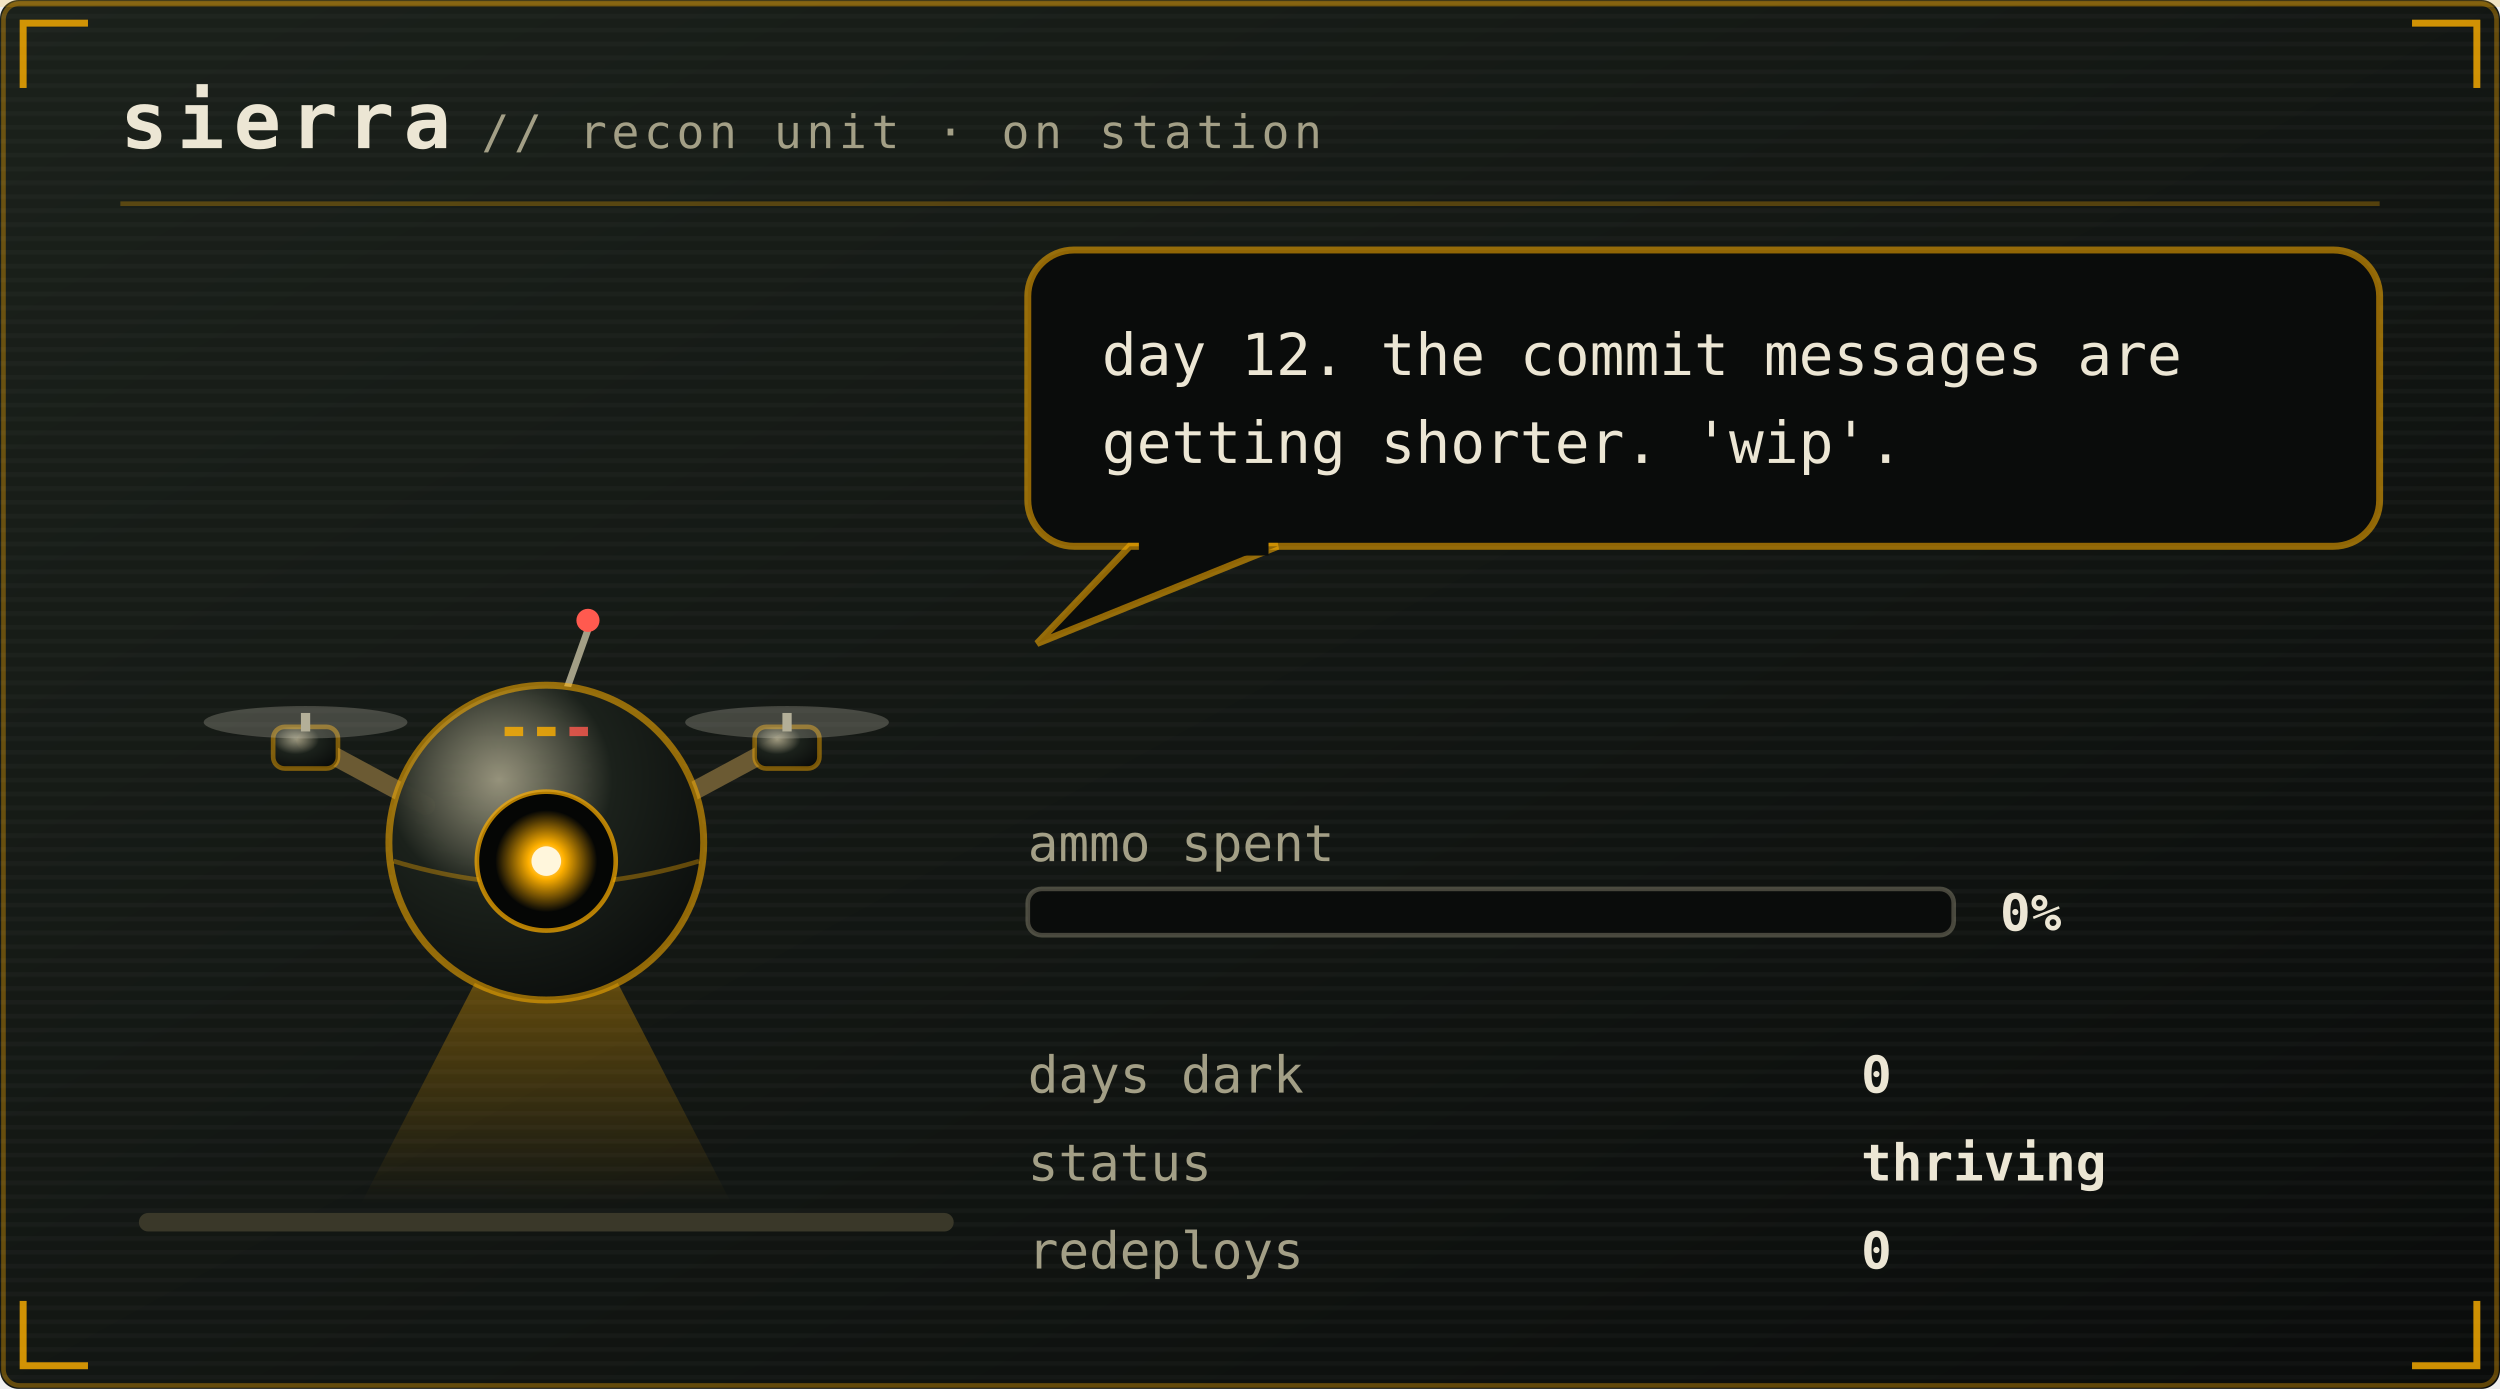
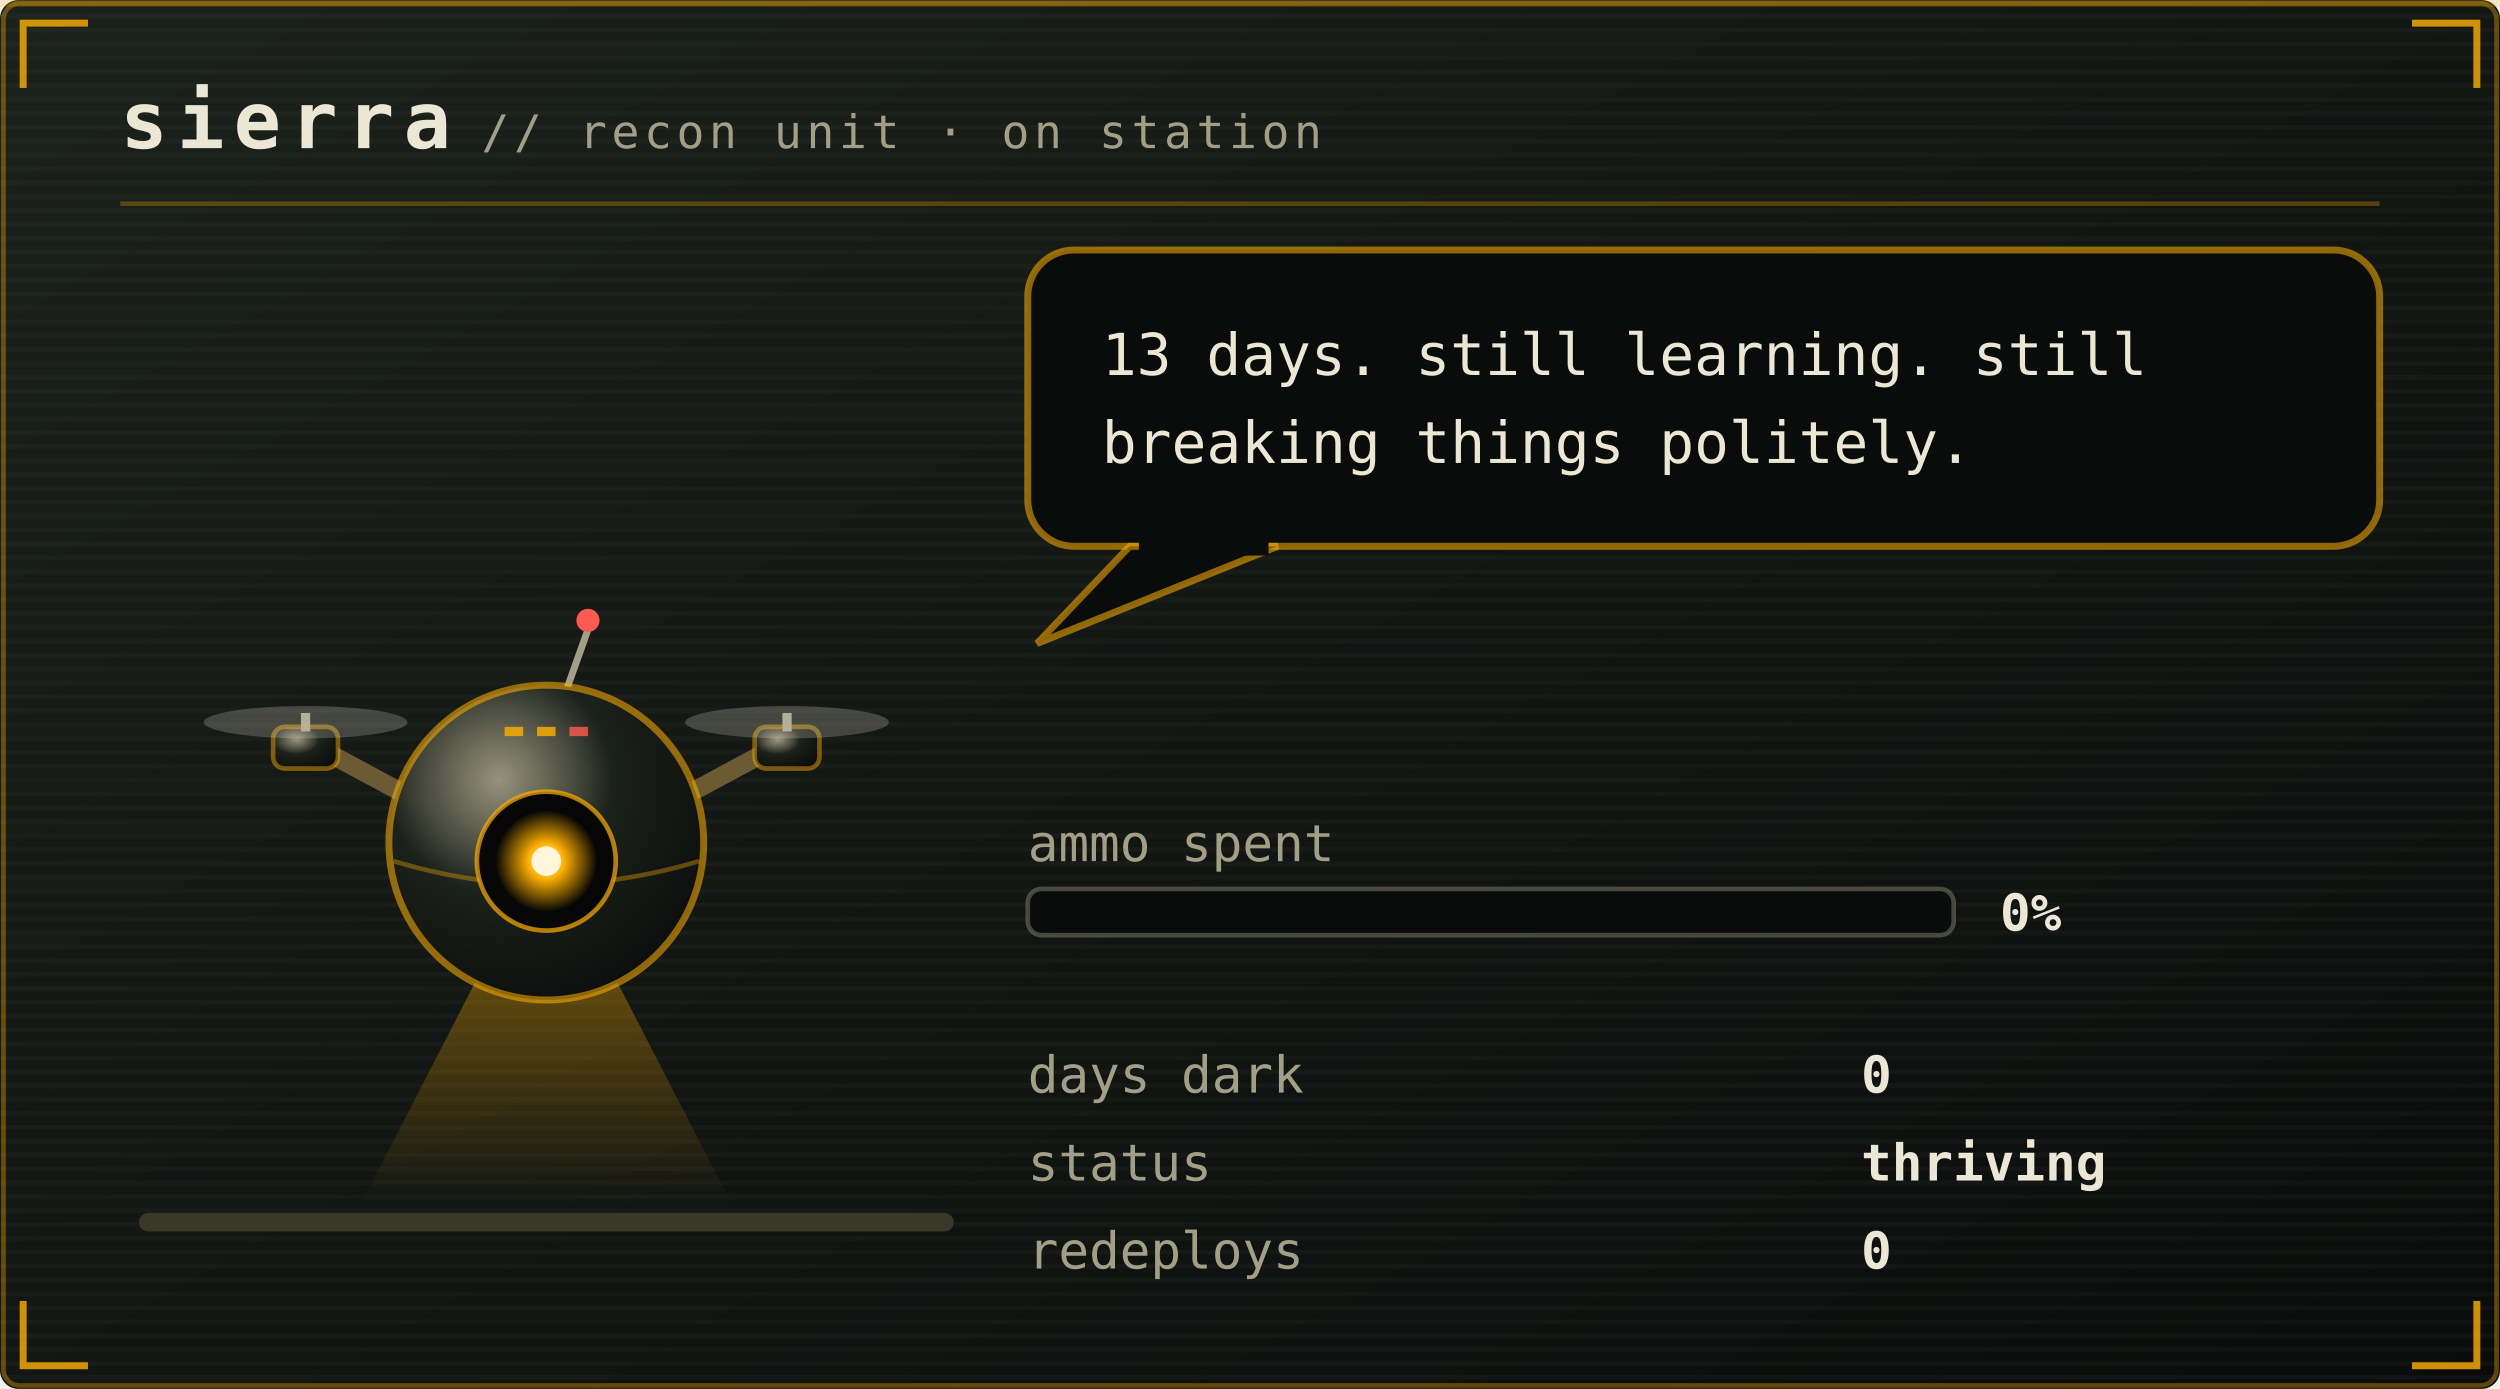
<svg xmlns="http://www.w3.org/2000/svg" viewBox="0 0 540 300" width="540" height="300" role="img" aria-labelledby="pett petd">
  <defs>
    <linearGradient id="petbg" x1="0" y1="0" x2="1" y2="1">
      <stop offset="0" stop-color="#1b211b" />
      <stop offset="1" stop-color="#0a0c0b" />
    </linearGradient>
  </defs>
  <style>
    .mono{font-family:ui-monospace,SFMono-Regular,Menlo,Consolas,"DejaVu Sans Mono",monospace}
    .brand{font-size:17px;font-weight:700;letter-spacing:2px;fill:#ece6d4}
    .sub{font-size:10px;letter-spacing:1px;fill:#a39f86}
    .say{font-size:12.5px;fill:#ece6d4}
    .stat{font-size:11px;fill:#a39f86}
    .val{font-size:11px;fill:#ece6d4;font-weight:700}
    .call{font-size:16px;font-weight:700;letter-spacing:2.5px;fill:#ffb000}
    .callsub{font-size:9px;letter-spacing:0.8px;fill:#a39f86}
    .who{font-weight:700;fill:#ffb000}
    .lid{opacity:0;animation:blink 5.4s steps(1) infinite}
    .bubble{animation:breathe 3.2s ease-in-out infinite}
    .meter{animation:meterpulse 2.6s ease-in-out infinite}
    
    .spark{animation:twinkle 1.9s ease-in-out infinite}
    
    
    .plea{animation:bob 2.1s ease-in-out infinite}
    .beat{animation:beat 2.1s ease-in-out infinite}
    @keyframes bob{0%,100%{transform:translateY(0)}50%{transform:translateY(-5px)}}
    @keyframes beat{0%,100%{opacity:1}50%{opacity:.25}}
    @keyframes blink{0%,93%{opacity:0}94%,97%{opacity:1}98%,100%{opacity:0}}
    @keyframes breathe{0%,100%{opacity:1}50%{opacity:.86}}
    @keyframes meterpulse{0%,100%{opacity:1}50%{opacity:.6}}
    @keyframes tear{0%,100%{opacity:0;transform:translateX(0)}12%{opacity:.55;transform:translateX(-4px)}18%{opacity:0}61%{opacity:.4;transform:translateX(5px)}67%{opacity:0}}
    @keyframes desat{0%,100%{filter:saturate(.35)}50%{filter:saturate(0) contrast(1.25)}}
    @keyframes twinkle{0%,100%{opacity:.25}50%{opacity:1}}
    @keyframes flash{0%{opacity:.8}100%{opacity:0}}
    @keyframes spin{to{transform:rotate(360deg)}}
</style>
  <rect width="540" height="300" rx="4" fill="url(#petbg)" />
  <rect x="0.75" y="0.75" width="538.5" height="298.5" rx="3.5" fill="none" stroke="#ffb000" stroke-opacity="0.35" />
  <defs>
    <pattern id="petscan" width="4" height="3" patternUnits="userSpaceOnUse">
      <rect width="4" height="1" fill="#ffffff" opacity="0.025" />
    </pattern>
  </defs>
  <rect width="540" height="300" rx="4" fill="url(#petscan)" />
  <rect x="0" y="0" width="540" height="1.5" fill="#ffb000" opacity="0.18">
    <animate attributeName="y" values="0;300;300" keyTimes="0;0.6;1" dur="7s" repeatCount="indefinite" />
  </rect>
  <path d="M5 19V5H19M521 5H535V19M535 281V295H521M19 295H5V281" fill="none" stroke="#ffb000" stroke-width="1.5" stroke-opacity="0.8" />
  <text class="mono brand" x="26" y="32">sierra</text>
  <text class="mono sub" x="104" y="32">// recon unit · on station</text>
  <line x1="26" y1="44" x2="514" y2="44" stroke="#ffb000" stroke-opacity="0.28" />
  <rect x="30" y="262" width="176" height="4" rx="2" fill="#3a3829" />
  <g transform="translate(46 116)">
    <g>
      <g>
        <g>
          <animateTransform attributeName="transform" type="translate" values="0 0; 0 -7; 0 0" keyTimes="0;0.5;1" dur="1.5s" repeatCount="indefinite" calcMode="spline" keySplines="0.4 0 0.2 1; 0.4 0 0.2 1" additive="sum" />
          <defs>
            <radialGradient id="drHull" cx="0.35" cy="0.3" r="0.8">
              <stop offset="0" stop-color="#a39f86" stop-opacity="0.9" />
              <stop offset="0.45" stop-color="#1b211b" />
              <stop offset="1" stop-color="#0a0c0b" />
            </radialGradient>
            <radialGradient id="drLens" cx="0.5" cy="0.5" r="0.5">
              <stop offset="0" stop-color="#fff6dc" />
              <stop offset="0.35" stop-color="#ffb000" />
              <stop offset="1" stop-color="#ffb000" stop-opacity="0" />
            </radialGradient>
            <linearGradient id="drBeam" x1="0" y1="0" x2="0" y2="1">
              <stop offset="0" stop-color="#ffb000" stop-opacity="0.45" />
              <stop offset="1" stop-color="#ffb000" stop-opacity="0" />
            </linearGradient>
          </defs>
          <g opacity="1">
            <polygon points="66,78 78,78 112,144 32,144" fill="url(#drBeam)">
              <animateTransform attributeName="transform" type="rotate" values="-16 72 76;16 72 76;-16 72 76" dur="4.5s" repeatCount="indefinite" calcMode="spline" keySplines="0.45 0 0.55 1;0.45 0 0.55 1" />
            </polygon>
          </g>
          <path d="M46 58 L20 44 M98 58 L124 44" stroke="#6b5a33" stroke-width="4" stroke-linecap="round" />
          <rect x="13" y="41" width="14" height="9" rx="2.5" fill="url(#drHull)" stroke="#ffb000" stroke-opacity="0.45" />
          <rect x="19" y="38" width="2" height="4" fill="#a39f86" />
          <ellipse cx="20" cy="40" rx="22" ry="3.5" fill="#ece6d4" opacity="0.22">
            <animate attributeName="rx" values="22;9;22" dur="0.18s" repeatCount="indefinite" />
          </ellipse>
          <rect x="117" y="41" width="14" height="9" rx="2.5" fill="url(#drHull)" stroke="#ffb000" stroke-opacity="0.45" />
          <rect x="123" y="38" width="2" height="4" fill="#a39f86" />
          <ellipse cx="124" cy="40" rx="22" ry="3.5" fill="#ece6d4" opacity="0.22">
            <animate attributeName="rx" values="22;9;22" dur="0.18s" repeatCount="indefinite" />
          </ellipse>
          <line x1="76" y1="34" x2="81" y2="20" stroke="#a39f86" stroke-width="1.5" />
          <circle cx="81" cy="18" r="2.5" fill="#ff5a4f">
            <animate attributeName="opacity" values="1;0.1;1" dur="1.4s" repeatCount="indefinite" />
          </circle>
          <circle cx="72" cy="66" r="34" fill="url(#drHull)" stroke="#ffb000" stroke-opacity="0.55" stroke-width="1.5" />
          <path d="M39 70 Q72 80 105 70" stroke="#ffb000" stroke-opacity="0.35" fill="none" />
          <circle cx="72" cy="70" r="15" fill="#050605" stroke="#ffb000" stroke-opacity="0.7" />
          <circle cx="72" cy="70" r="11" fill="url(#drLens)">
            <animate attributeName="opacity" values="1;0.55;1" dur="2.6s" repeatCount="indefinite" />
          </circle>
          <circle cx="72" cy="70" r="3.2" fill="#fff6dc" />
          <rect class="lid" x="57" y="55" width="30" height="30" rx="15" fill="#0a0c0b" />
          <rect x="63" y="41" width="4" height="2" fill="#ffb000" opacity="0.8" />
          <rect x="70" y="41" width="4" height="2" fill="#ffb000" opacity="0.8" />
          <rect x="77" y="41" width="4" height="2" fill="#ff5a4f" opacity="0.8" />
        </g>
      </g>
    </g>
  </g>
  <g class="bubble">
    <rect x="222" y="54" width="292" height="64" rx="10" fill="#0a0c0b" stroke="#ffb000" stroke-opacity="0.55" stroke-width="1.5" />
    <path d="M244 118 L224 139 L276 118 Z" fill="#0a0c0b" stroke="#ffb000" stroke-opacity="0.55" stroke-width="1.5" />
    <rect x="246" y="116" width="28" height="4" fill="#0a0c0b" />
-     <text class="mono say" x="238" y="81">day 12. the commit messages are</text>
-     <text class="mono say" x="238" y="100">getting shorter. 'wip'.</text>
+     <text class="mono say" x="238" y="81">13 days. still learning. still</text>
+     <text class="mono say" x="238" y="100">breaking things politely.</text>
  </g>
  <text class="mono stat" x="222" y="186">ammo spent</text>
  <rect x="222" y="192" width="200" height="10" rx="3" fill="#0a0c0b" stroke="#a39f86" stroke-opacity="0.4" />
  <text class="mono val" x="432" y="201">0%</text>
  <text class="mono stat" x="222" y="236">days dark</text>
  <text class="mono val" x="402" y="236">0</text>
  <text class="mono stat" x="222" y="255">status</text>
  <text class="mono val" x="402" y="255">thriving</text>
  <text class="mono stat" x="222" y="274">redeploys</text>
  <text class="mono val" x="402" y="274">0</text>
</svg>
